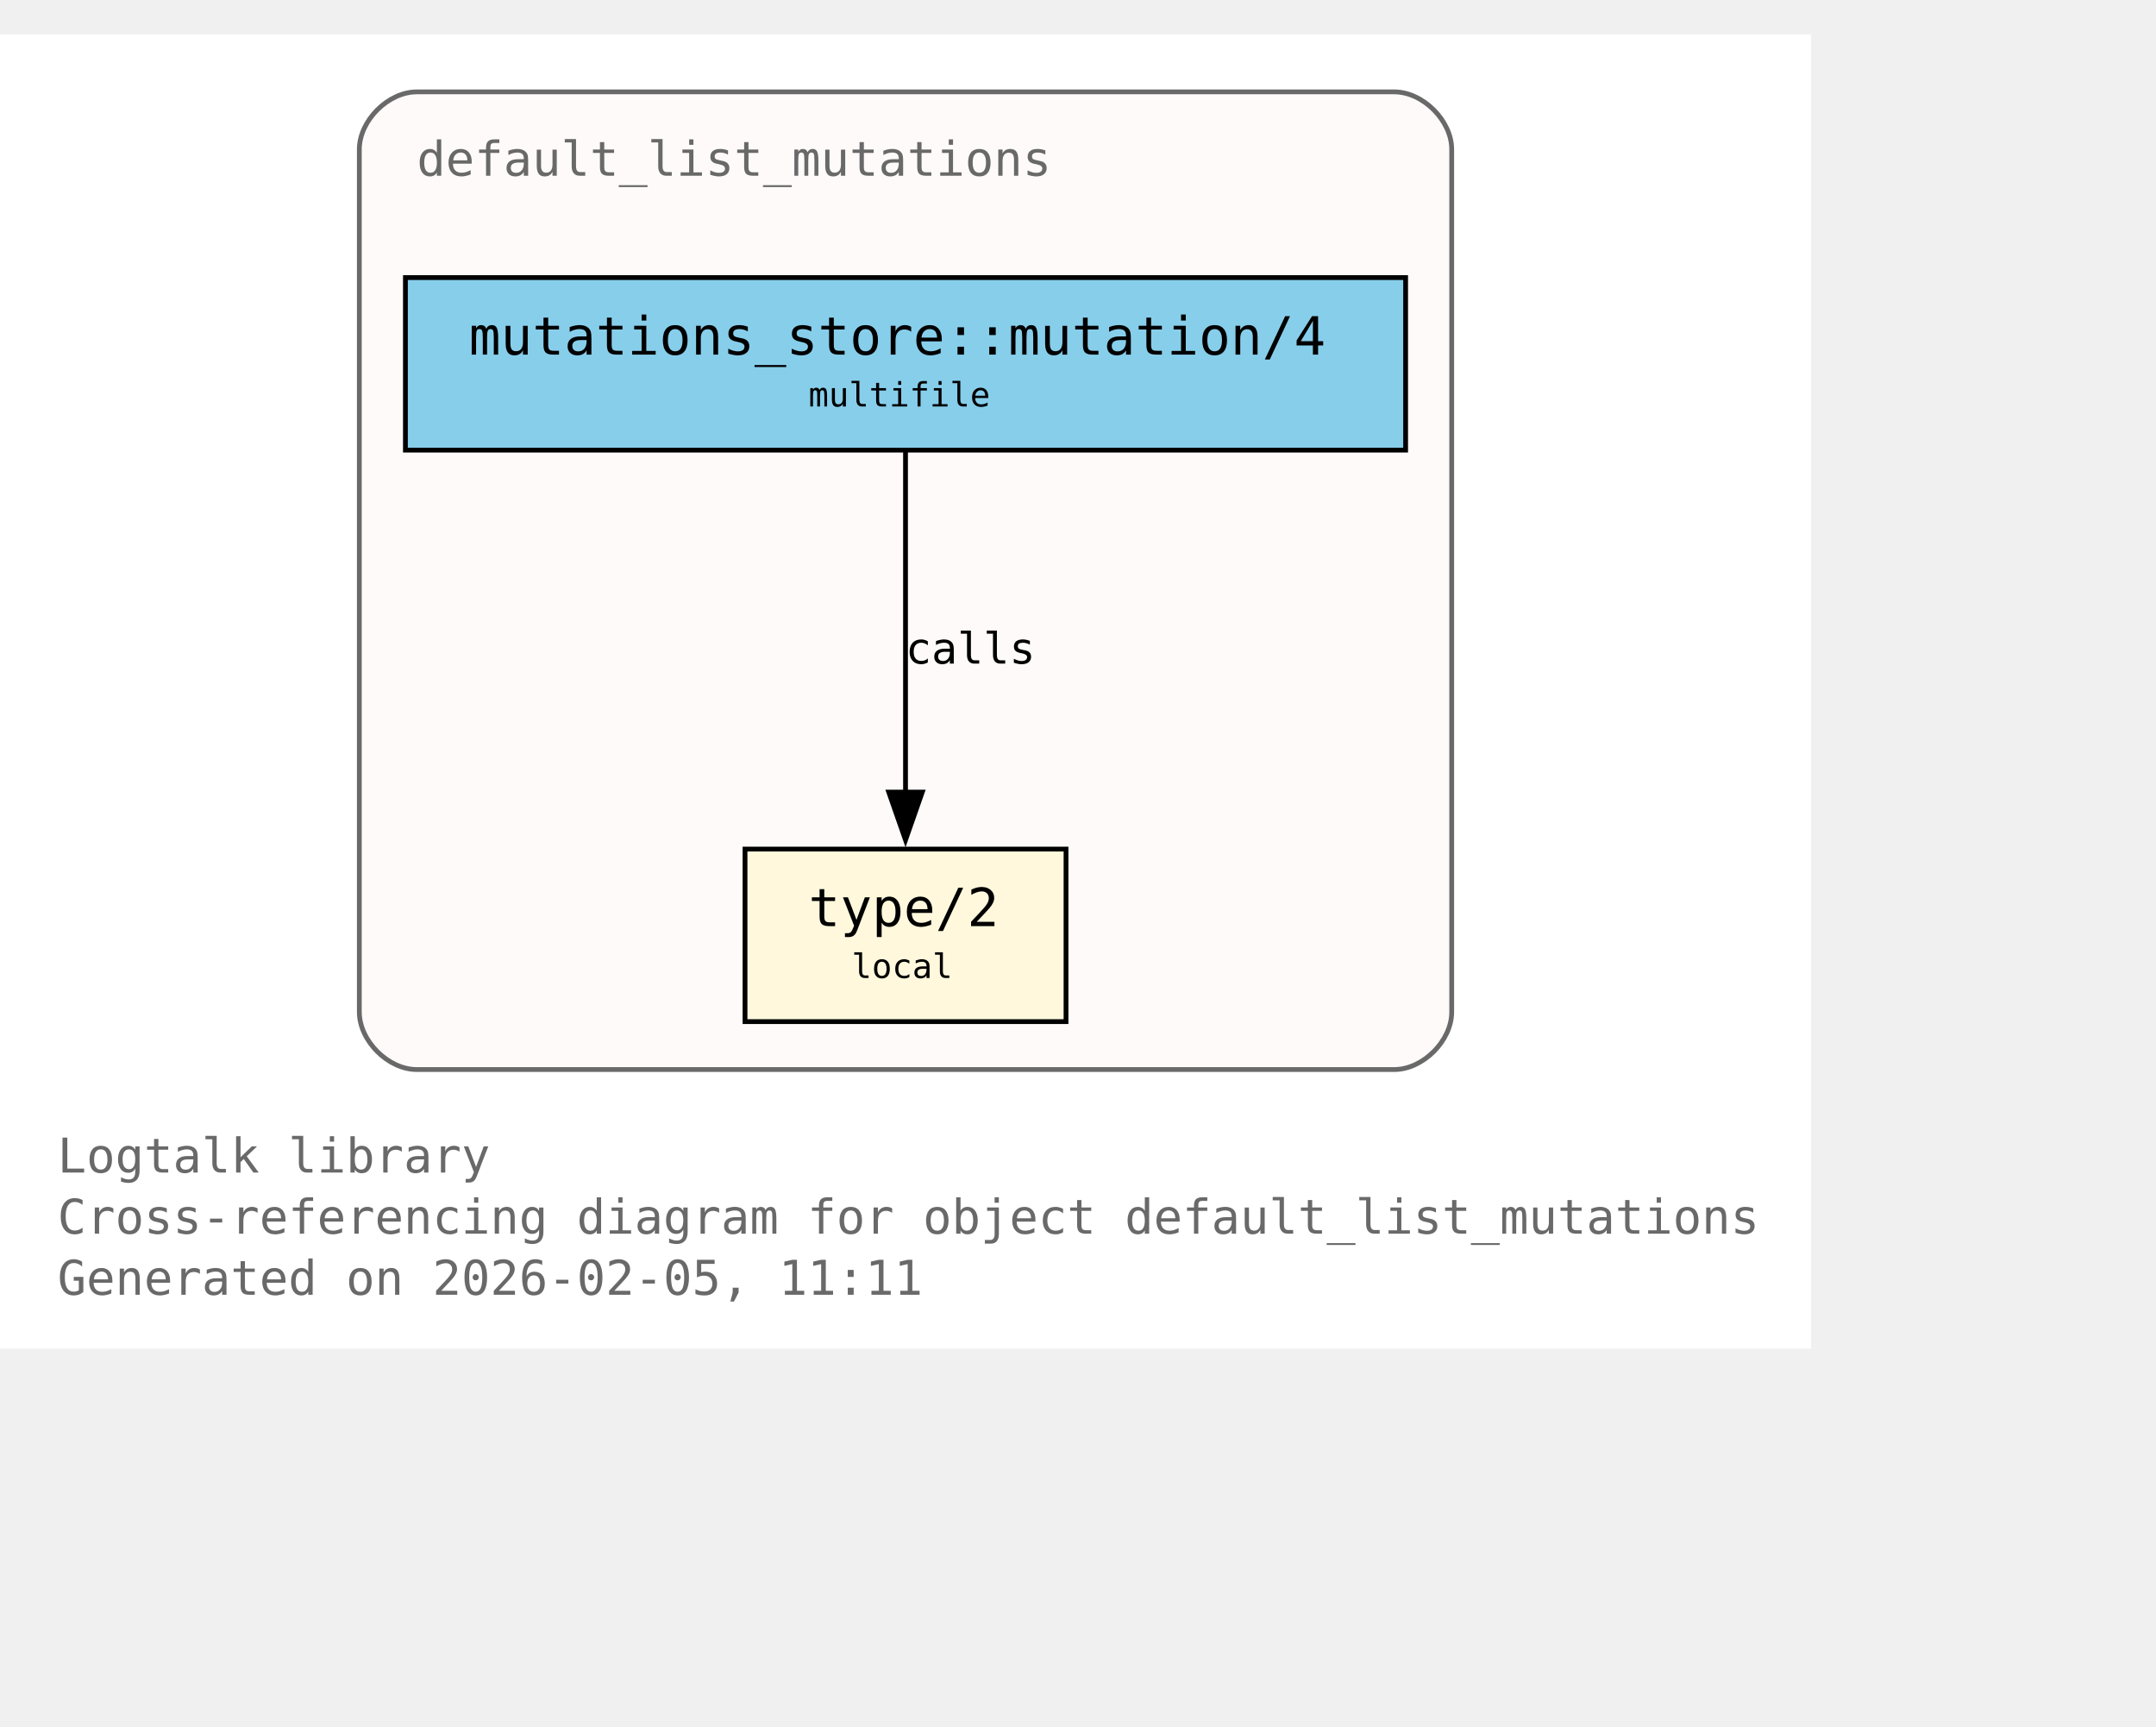
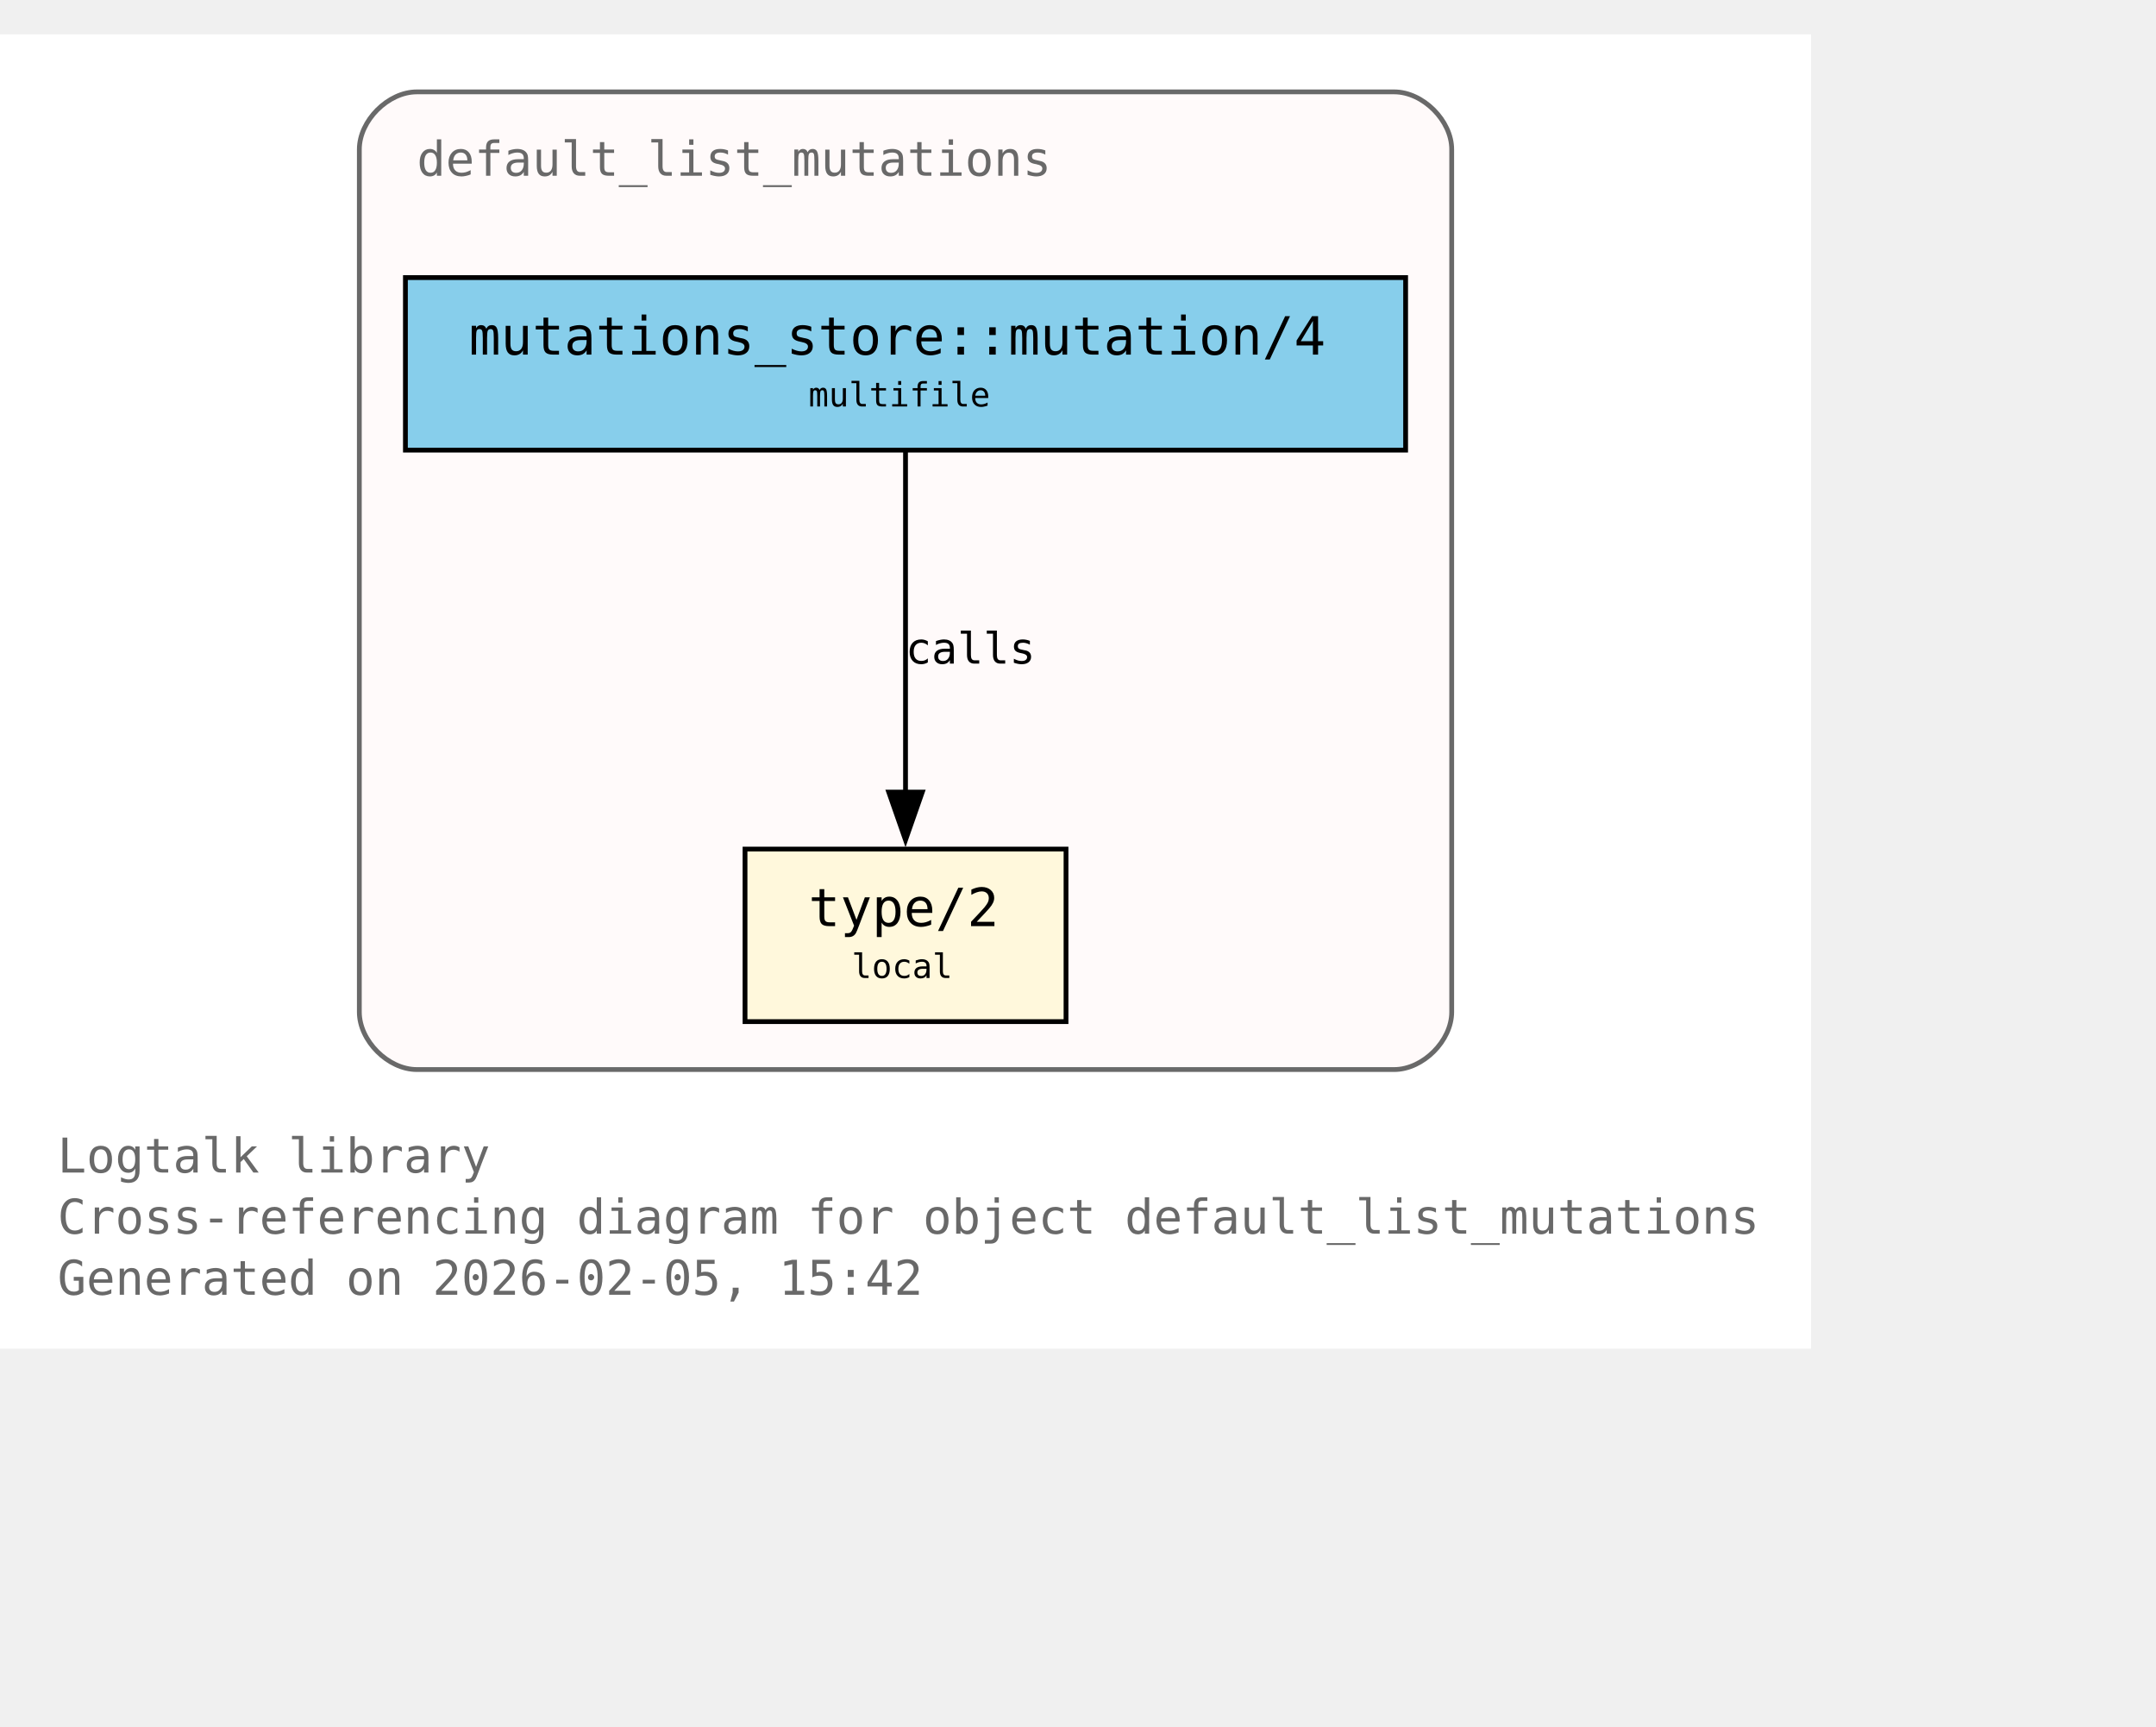
<svg xmlns="http://www.w3.org/2000/svg" xmlns:xlink="http://www.w3.org/1999/xlink" width="522pt" height="418pt" viewBox="72.00 72.00 450.00 346.00">
  <g id="graph0" class="graph" transform="scale(1 1) rotate(0) translate(76 342.25)">
    <polygon fill="white" stroke="none" points="-4,4 -4,-270.25 374,-270.25 374,4 -4,4" />
    <text xml:space="preserve" text-anchor="start" x="8" y="-32.75" font-family="Monospace" font-size="10.00" fill="dimgray">Logtalk library</text>
    <text xml:space="preserve" text-anchor="start" x="8" y="-20" font-family="Monospace" font-size="10.00" fill="dimgray">Cross-referencing diagram for object default_list_mutations</text>
-     <text xml:space="preserve" text-anchor="start" x="8" y="-7.25" font-family="Monospace" font-size="10.00" fill="dimgray">Generated on 2026-02-05, 11:11</text>
+     <text xml:space="preserve" text-anchor="start" x="8" y="-7.25" font-family="Monospace" font-size="10.00" fill="dimgray">Generated on 2026-02-05, 15:42</text>
    <g id="clust1" class="cluster">
      <g id="a_clust1">
        <a xlink:title="default_list_mutations">
          <path fill="snow" stroke="dimgray" d="M83,-54.25C83,-54.25 287,-54.25 287,-54.25 293,-54.25 299,-60.25 299,-66.25 299,-66.25 299,-246.25 299,-246.25 299,-252.25 293,-258.25 287,-258.25 287,-258.25 83,-258.25 83,-258.25 77,-258.25 71,-252.25 71,-246.25 71,-246.25 71,-66.25 71,-66.25 71,-60.25 77,-54.25 83,-54.25" />
          <g id="a_clust1_0">
-             <a xlink:href="https://github.com/LogtalkDotOrg/logtalk3/tree/205a4c96aecf7bd516bcca421e19d57318e7acc3/library/mutations/default_list_mutations.lgt#L22" xlink:title="https://github.com/LogtalkDotOrg/logtalk3/tree/205a4c96aecf7bd516bcca421e19d57318e7acc3/library/mutations/default_list_mutations.lgt#L22">
+             <a xlink:href="https://github.com/LogtalkDotOrg/logtalk3/tree/e5f1711b1e9dcbc3bf3db9b7543dcadbc2497724/library/mutations/default_list_mutations.lgt#L22" xlink:title="https://github.com/LogtalkDotOrg/logtalk3/tree/e5f1711b1e9dcbc3bf3db9b7543dcadbc2497724/library/mutations/default_list_mutations.lgt#L22">
              <text xml:space="preserve" text-anchor="start" x="83" y="-240.75" font-family="Monospace" font-size="10.00" fill="dimgray">default_list_mutations</text>
            </a>
          </g>
        </a>
      </g>
    </g>
    <g id="node1" class="node">
      <polygon fill="cornsilk" stroke="black" points="218.5,-100.25 151.5,-100.25 151.5,-64.25 218.5,-64.25 218.5,-100.25" />
      <text xml:space="preserve" text-anchor="start" x="159.5" y="-84.95" font-family="Monospace" font-size="9.00"> </text>
      <g id="a_node1_1">
-         <a xlink:href="https://github.com/LogtalkDotOrg/logtalk3/tree/205a4c96aecf7bd516bcca421e19d57318e7acc3/library/mutations/default_list_mutations.lgt#L67" xlink:title="https://github.com/LogtalkDotOrg/logtalk3/tree/205a4c96aecf7bd516bcca421e19d57318e7acc3/library/mutations/default_list_mutations.lgt#L67">
+         <a xlink:href="https://github.com/LogtalkDotOrg/logtalk3/tree/e5f1711b1e9dcbc3bf3db9b7543dcadbc2497724/library/mutations/default_list_mutations.lgt#L67" xlink:title="https://github.com/LogtalkDotOrg/logtalk3/tree/e5f1711b1e9dcbc3bf3db9b7543dcadbc2497724/library/mutations/default_list_mutations.lgt#L67">
          <text xml:space="preserve" text-anchor="start" x="164.75" y="-84.17" font-family="Monospace" font-size="11.00">type/2</text>
        </a>
      </g>
      <text xml:space="preserve" text-anchor="start" x="205.25" y="-84.95" font-family="Monospace" font-size="9.00"> </text>
      <text xml:space="preserve" text-anchor="start" x="159.5" y="-72.58" font-family="Monospace" font-size="9.00"> </text>
      <text xml:space="preserve" text-anchor="start" x="173.75" y="-73.35" font-family="Monospace" font-size="7.00">local</text>
      <text xml:space="preserve" text-anchor="start" x="205.25" y="-72.58" font-family="Monospace" font-size="9.00"> </text>
    </g>
    <g id="node2" class="node">
      <polygon fill="skyblue" stroke="black" points="289.38,-219.5 80.62,-219.5 80.62,-183.5 289.38,-183.5 289.38,-219.5" />
      <text xml:space="preserve" text-anchor="start" x="88.62" y="-204.2" font-family="Monospace" font-size="9.00"> </text>
      <g id="a_node2_2">
-         <a xlink:href="https://github.com/LogtalkDotOrg/logtalk3/tree/205a4c96aecf7bd516bcca421e19d57318e7acc3/library/mutations/default_list_mutations.lgt#L41" xlink:title="https://github.com/LogtalkDotOrg/logtalk3/tree/205a4c96aecf7bd516bcca421e19d57318e7acc3/library/mutations/default_list_mutations.lgt#L41">
+         <a xlink:href="https://github.com/LogtalkDotOrg/logtalk3/tree/e5f1711b1e9dcbc3bf3db9b7543dcadbc2497724/library/mutations/default_list_mutations.lgt#L41" xlink:title="https://github.com/LogtalkDotOrg/logtalk3/tree/e5f1711b1e9dcbc3bf3db9b7543dcadbc2497724/library/mutations/default_list_mutations.lgt#L41">
          <text xml:space="preserve" text-anchor="start" x="93.88" y="-203.43" font-family="Monospace" font-size="11.00">mutations_store::mutation/4</text>
        </a>
      </g>
      <text xml:space="preserve" text-anchor="start" x="276.12" y="-204.2" font-family="Monospace" font-size="9.00"> </text>
      <text xml:space="preserve" text-anchor="start" x="88.62" y="-191.82" font-family="Monospace" font-size="9.00"> </text>
      <text xml:space="preserve" text-anchor="start" x="164.75" y="-192.6" font-family="Monospace" font-size="7.00">multifile</text>
      <text xml:space="preserve" text-anchor="start" x="276.12" y="-191.82" font-family="Monospace" font-size="9.00"> </text>
    </g>
    <g id="edge1" class="edge">
      <g id="a_edge1">
-         <a xlink:href="https://github.com/LogtalkDotOrg/logtalk3/tree/205a4c96aecf7bd516bcca421e19d57318e7acc3/library/mutations/default_list_mutations.lgt#L41" xlink:title="calls">
+         <a xlink:href="https://github.com/LogtalkDotOrg/logtalk3/tree/e5f1711b1e9dcbc3bf3db9b7543dcadbc2497724/library/mutations/default_list_mutations.lgt#L41" xlink:title="calls">
          <path fill="none" stroke="black" d="M185,-183.2C185,-164.5 185,-134.37 185,-112.08" />
          <polygon fill="black" stroke="black" points="188.5,-112.14 185,-102.14 181.5,-112.14 188.5,-112.14" />
        </a>
      </g>
      <g id="a_edge1-label">
-         <a xlink:href="https://github.com/LogtalkDotOrg/logtalk3/tree/205a4c96aecf7bd516bcca421e19d57318e7acc3/library/mutations/default_list_mutations.lgt#L41" xlink:title="https://github.com/LogtalkDotOrg/logtalk3/tree/205a4c96aecf7bd516bcca421e19d57318e7acc3/library/mutations/default_list_mutations.lgt#L41">
+         <a xlink:href="https://github.com/LogtalkDotOrg/logtalk3/tree/e5f1711b1e9dcbc3bf3db9b7543dcadbc2497724/library/mutations/default_list_mutations.lgt#L41" xlink:title="https://github.com/LogtalkDotOrg/logtalk3/tree/e5f1711b1e9dcbc3bf3db9b7543dcadbc2497724/library/mutations/default_list_mutations.lgt#L41">
          <text xml:space="preserve" text-anchor="start" x="185" y="-138.95" font-family="Monospace" font-size="9.00">calls</text>
        </a>
      </g>
    </g>
  </g>
</svg>
